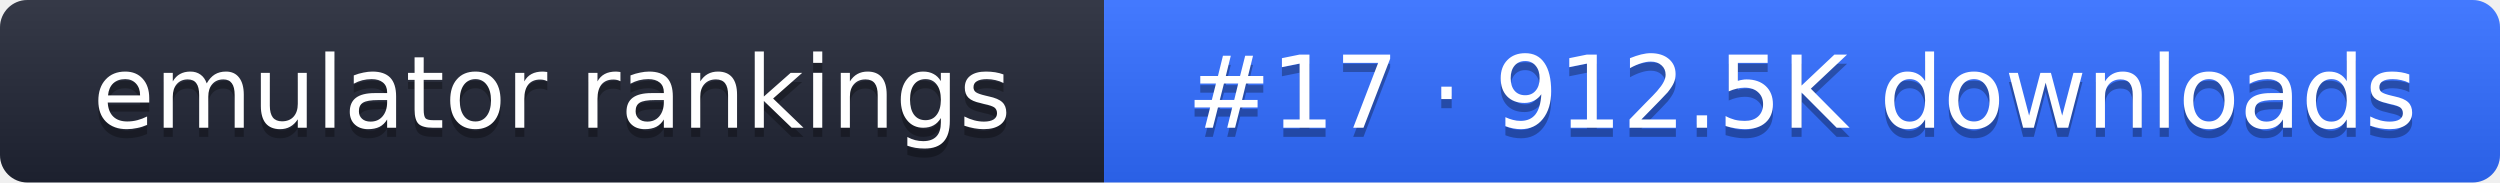
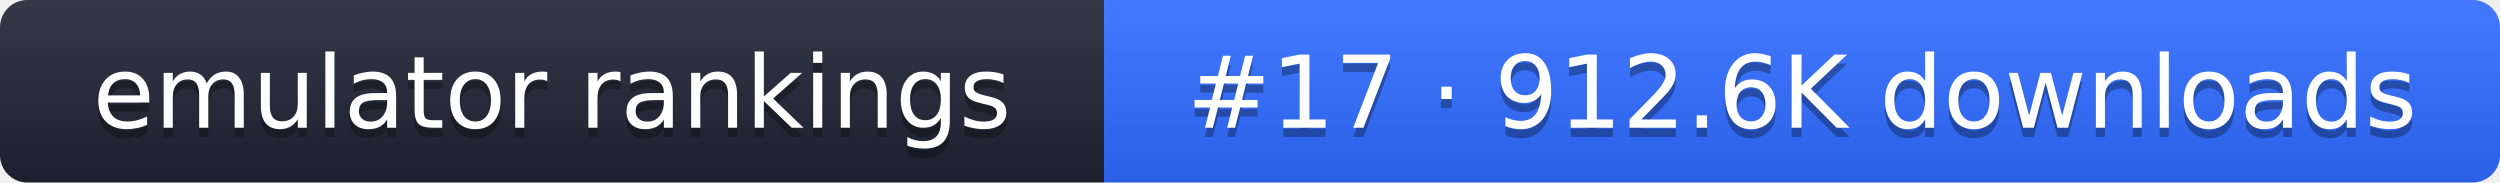
- <svg xmlns="http://www.w3.org/2000/svg" width="274" height="20" role="img" aria-label="emulator rankings: #17 · 912.5K downloads">
+ <svg xmlns="http://www.w3.org/2000/svg" width="274" height="20" role="img" aria-label="emulator rankings: #17 · 912.6K downloads">
  <linearGradient id="g" x2="0" y2="100%">
    <stop offset="0" stop-color="#fff" stop-opacity=".1" />
    <stop offset="1" stop-opacity=".1" />
  </linearGradient>
  <clipPath id="r">
    <rect width="274" height="20" rx="3" fill="#fff" />
  </clipPath>
  <g clip-path="url(#r)">
    <rect width="121" height="20" fill="#1f2433" />
    <rect x="121" width="153" height="20" fill="#2f6bff" />
    <rect width="274" height="20" fill="url(#g)" />
  </g>
  <g fill="#fff" text-anchor="middle" font-family="Verdana,DejaVu Sans,sans-serif" font-size="11">
    <text x="60.5" y="15" fill="#010101" fill-opacity=".3">emulator rankings</text>
    <text x="60.5" y="14">emulator rankings</text>
-     <text x="197.5" y="15" fill="#010101" fill-opacity=".3">#17 · 912.5K downloads</text>
-     <text x="197.5" y="14">#17 · 912.5K downloads</text>
+     <text x="197.5" y="15" fill="#010101" fill-opacity=".3">#17 · 912.6K downloads</text>
+     <text x="197.5" y="14">#17 · 912.6K downloads</text>
  </g>
</svg>
